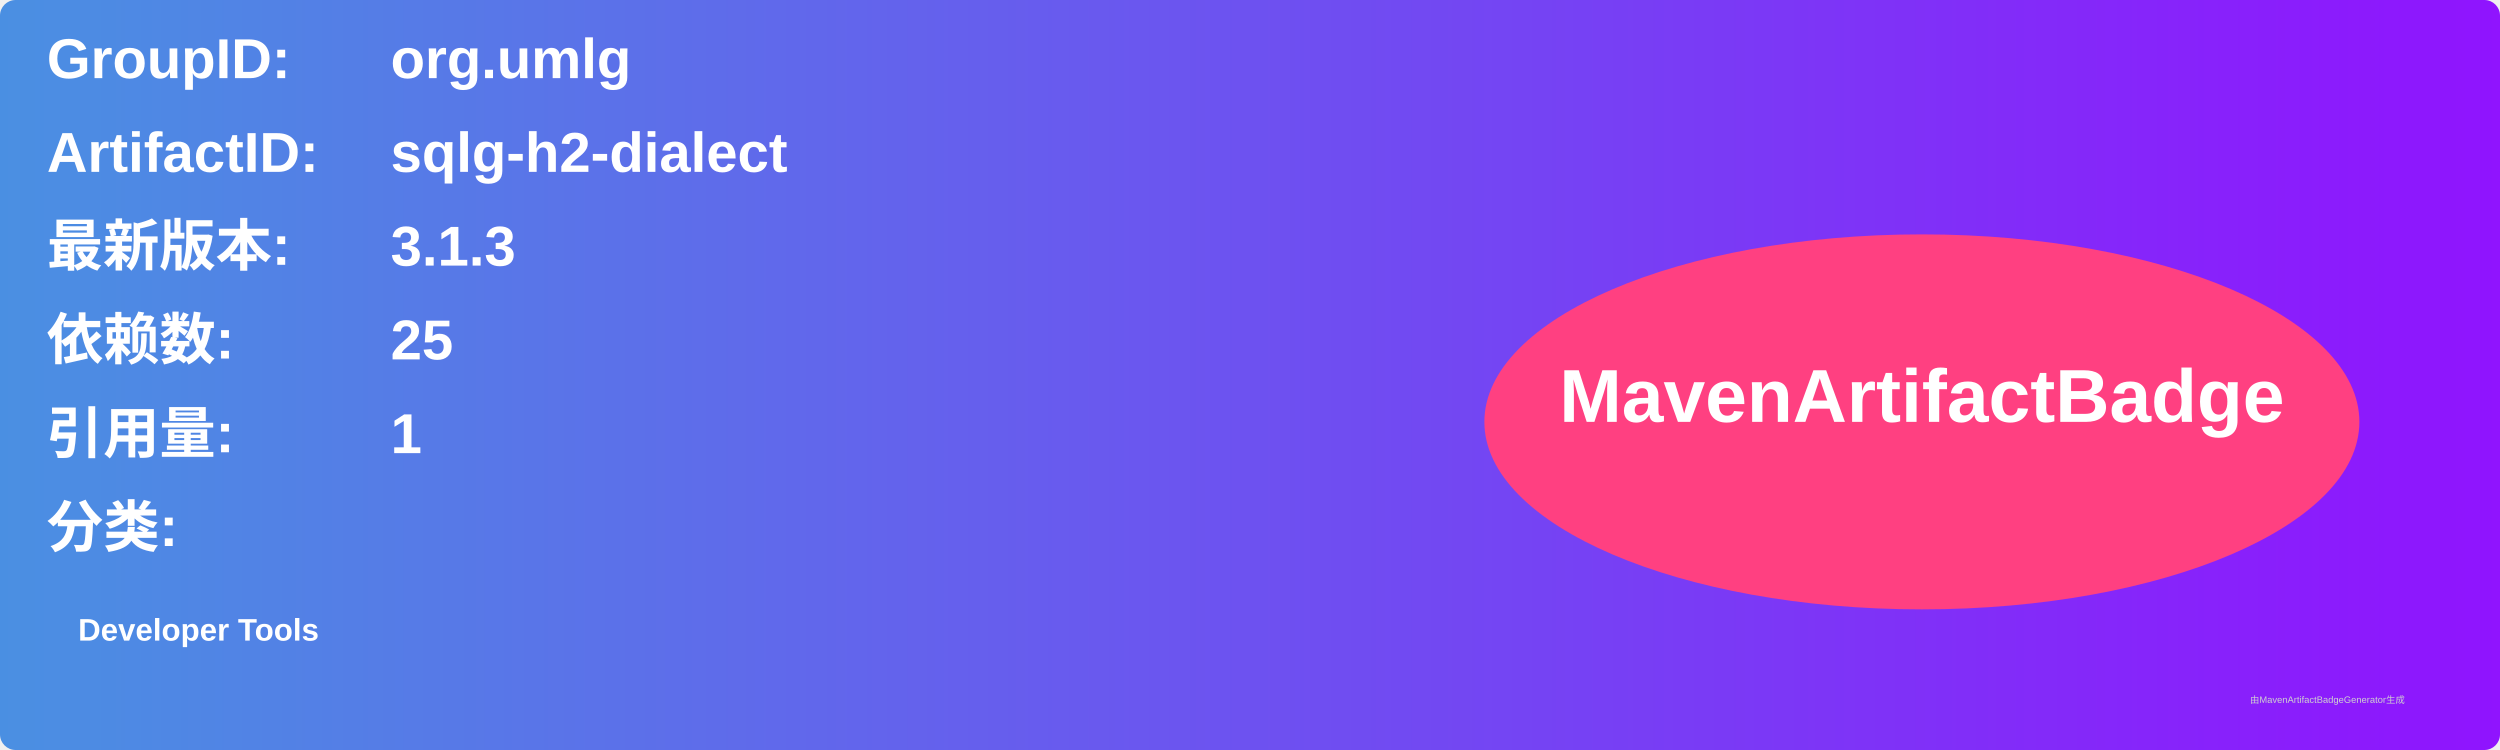
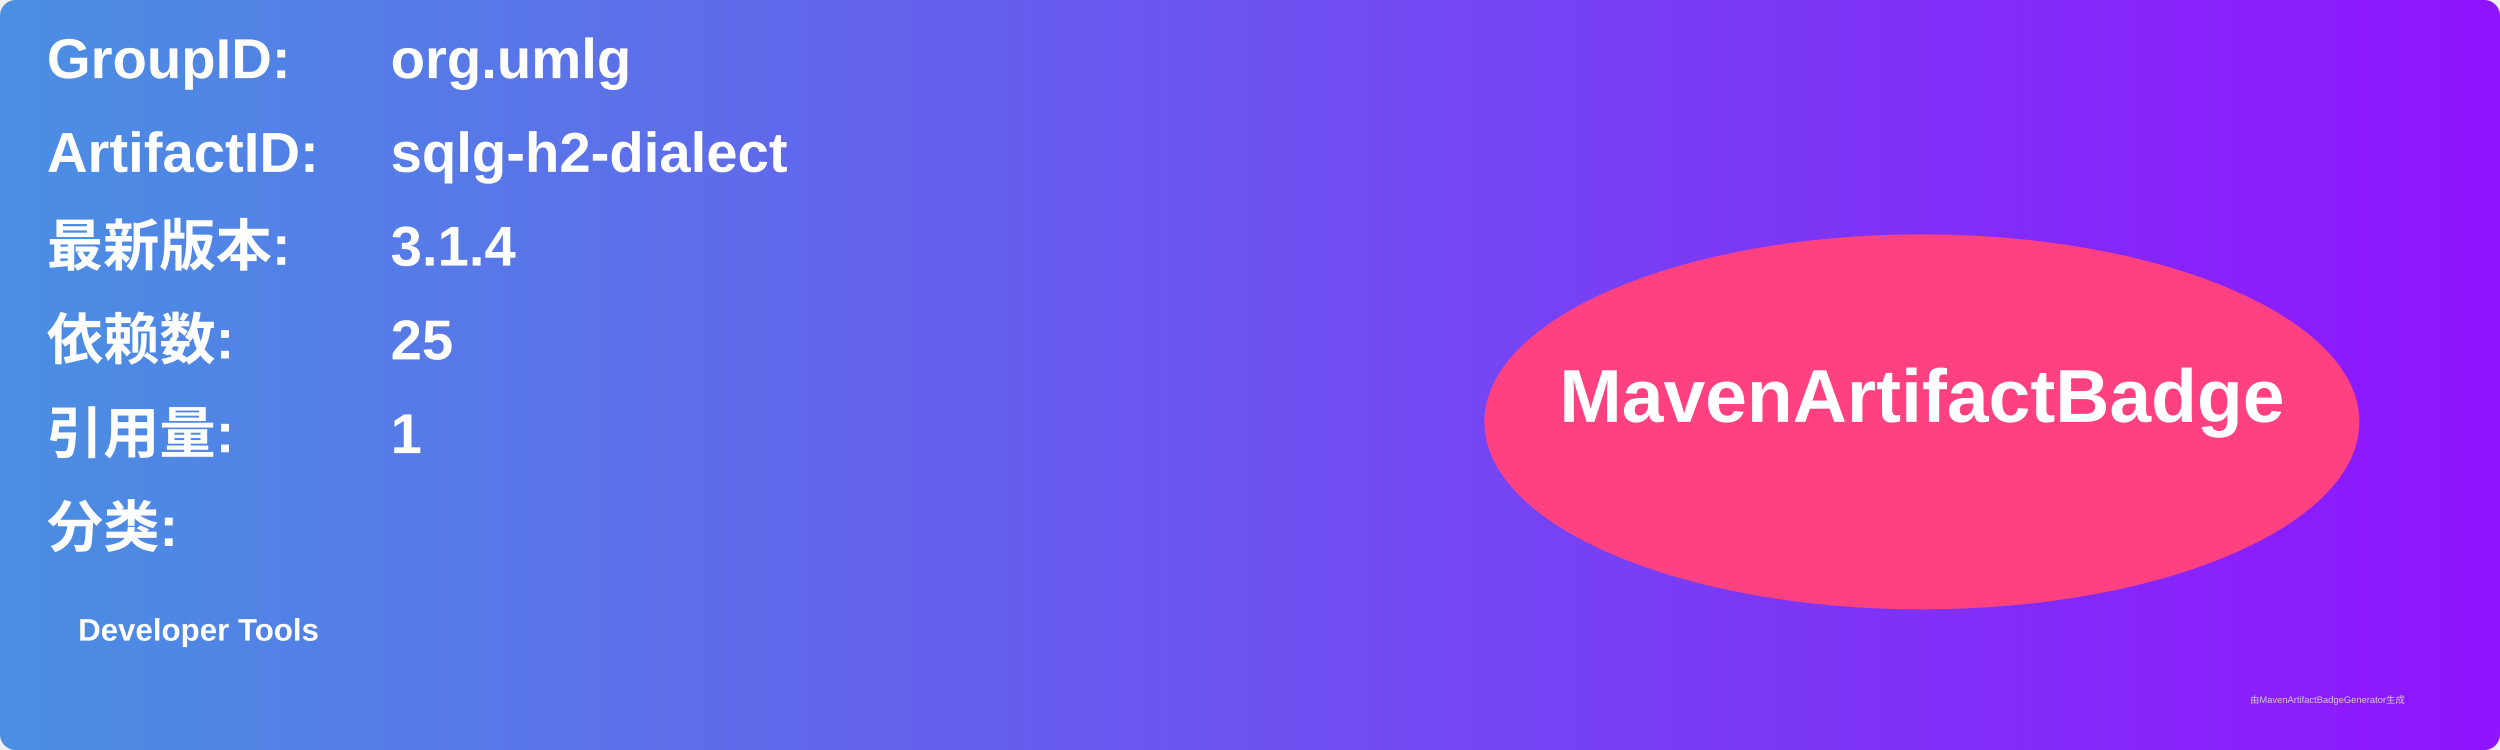
<svg xmlns="http://www.w3.org/2000/svg" width="800" height="240" viewBox="0 0 800 240">
  <linearGradient id="grad" x1="0%" y1="0%" x2="100%" y2="0%">
    <stop offset="0%" stop-color="#4a90e2" />
    <stop offset="100%" stop-color="#9013fe" />
  </linearGradient>
  <rect width="100%" height="100%" rx="5" ry="5" fill="url(#grad)" />
  <g transform="translate(15, 15)">
    <text x="0" y="10" font-family="Arial" font-size="18" fill="white" font-weight="bold" width="260">GroupID:</text>
    <text x="110" y="10" font-family="Arial" font-size="18" fill="white" font-weight="bold" width="460">org.umlg</text>
    <text x="0" y="40" font-family="Arial" font-size="18" fill="white" font-weight="bold" width="260">ArtifactID:</text>
    <text x="110" y="40" font-family="Arial" font-size="18" fill="white" font-weight="bold" width="460">sqlg-h2-dialect</text>
    <text x="0" y="70" font-family="Arial" font-size="18" fill="white" font-weight="bold">最新版本:</text>
    <text x="110" y="70" font-family="Arial" font-size="18" fill="white" font-weight="bold">
-       <tspan font-weight="bold">3.1.3</tspan>
+       <tspan font-weight="bold">3.1.4</tspan>
    </text>
    <text x="0" y="100" font-family="Arial" font-size="18" fill="white" font-weight="bold">依赖数: </text>
    <text x="110" y="100" font-family="Arial" font-size="18" fill="white">
      <tspan font-weight="bold">25</tspan>
    </text>
    <text x="0" y="130" font-family="Arial" font-size="18" fill="white" font-weight="bold">引用量: </text>
    <text x="110" y="130" font-family="Arial" font-size="18" fill="white">
      <tspan font-weight="bold">1</tspan>
    </text>
    <text x="0" y="160" font-family="Arial" font-size="18" fill="white" font-weight="bold">分类:</text>
    <text x="10" y="190" font-family="Arial" font-size="10" fill="white">
      <tspan font-weight="bold">Developer Tools</tspan>
    </text>
    <ellipse cx="600" cy="120" rx="140" ry="60" fill="#ff4081" />
    <text x="600" y="120" text-anchor="middle" font-family="Arial" font-size="24" fill="white" font-weight="bold">MavenArtifactBadge</text>
  </g>
  <text x="720" y="225" font-family="Arial" font-size="3" fill="#d0d0d0">由MavenArtifactBadgeGenerator生成</text>
</svg>
